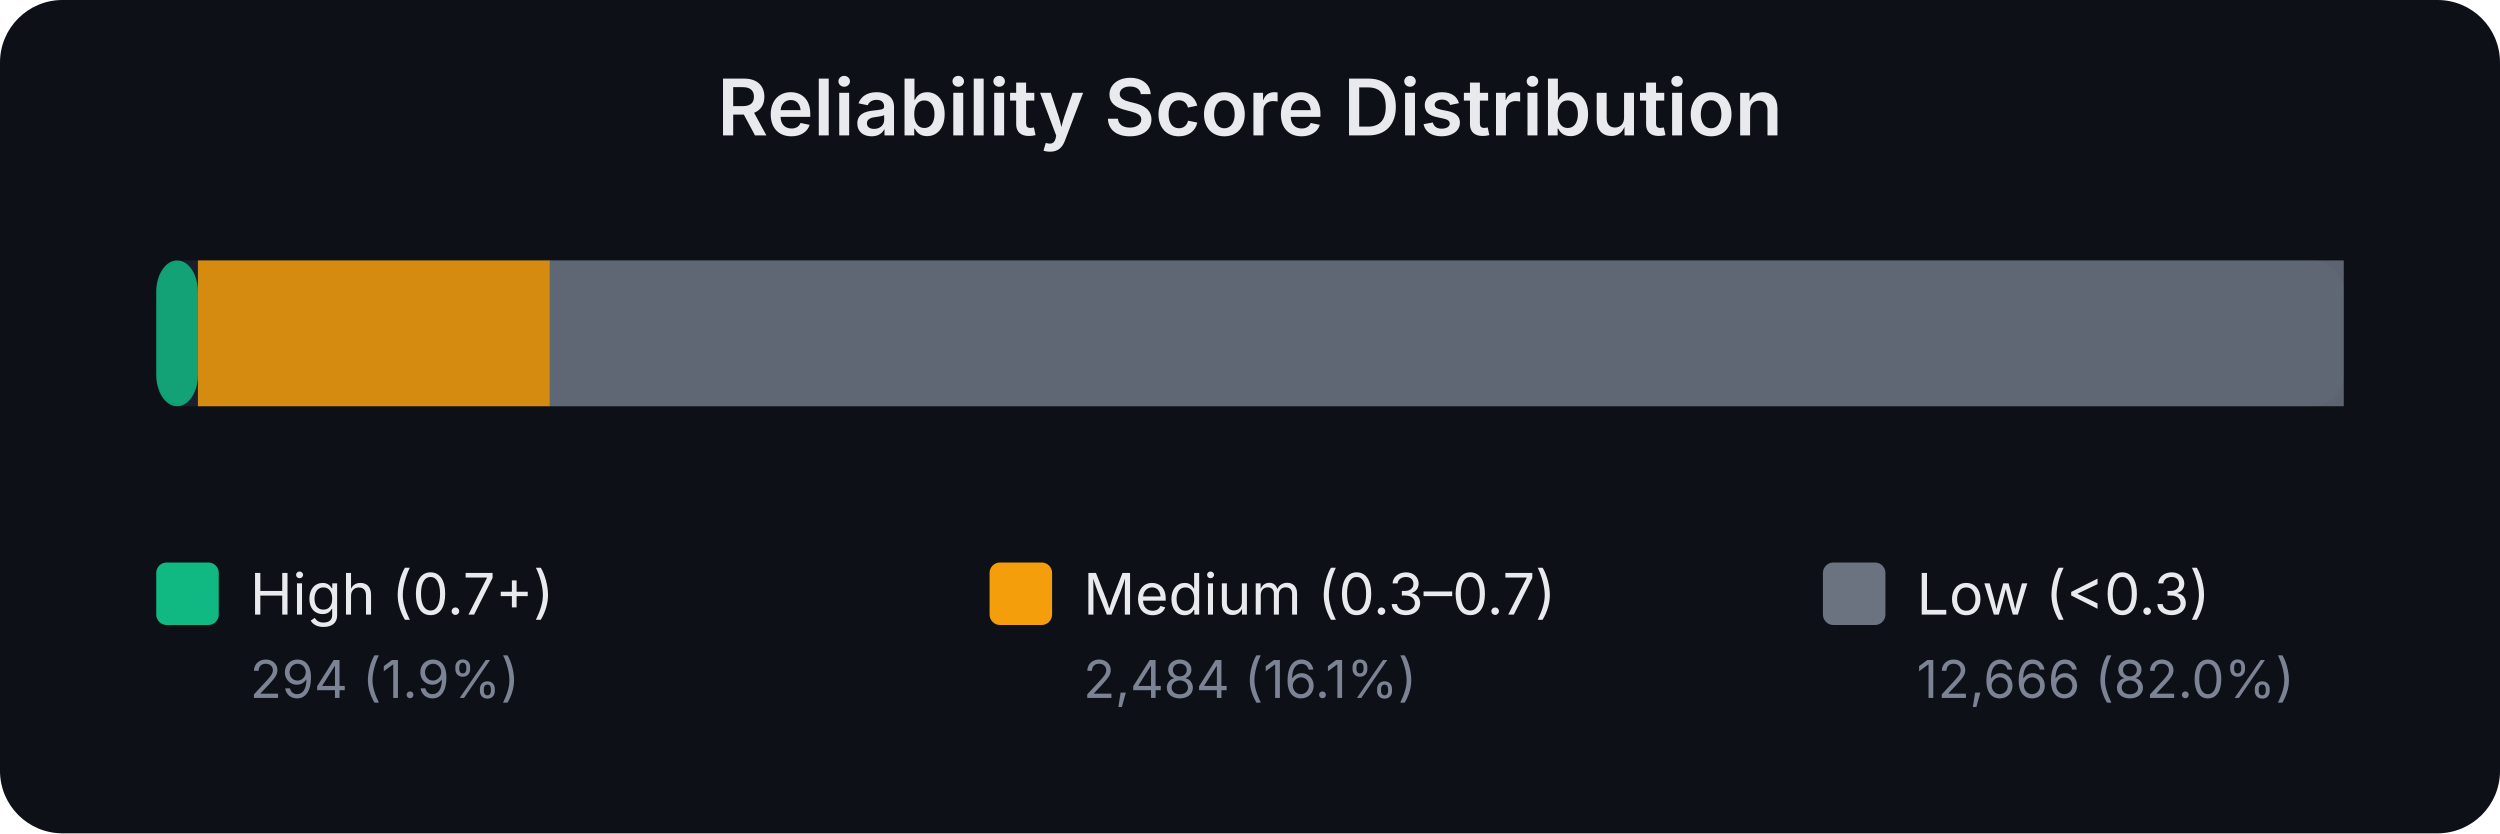
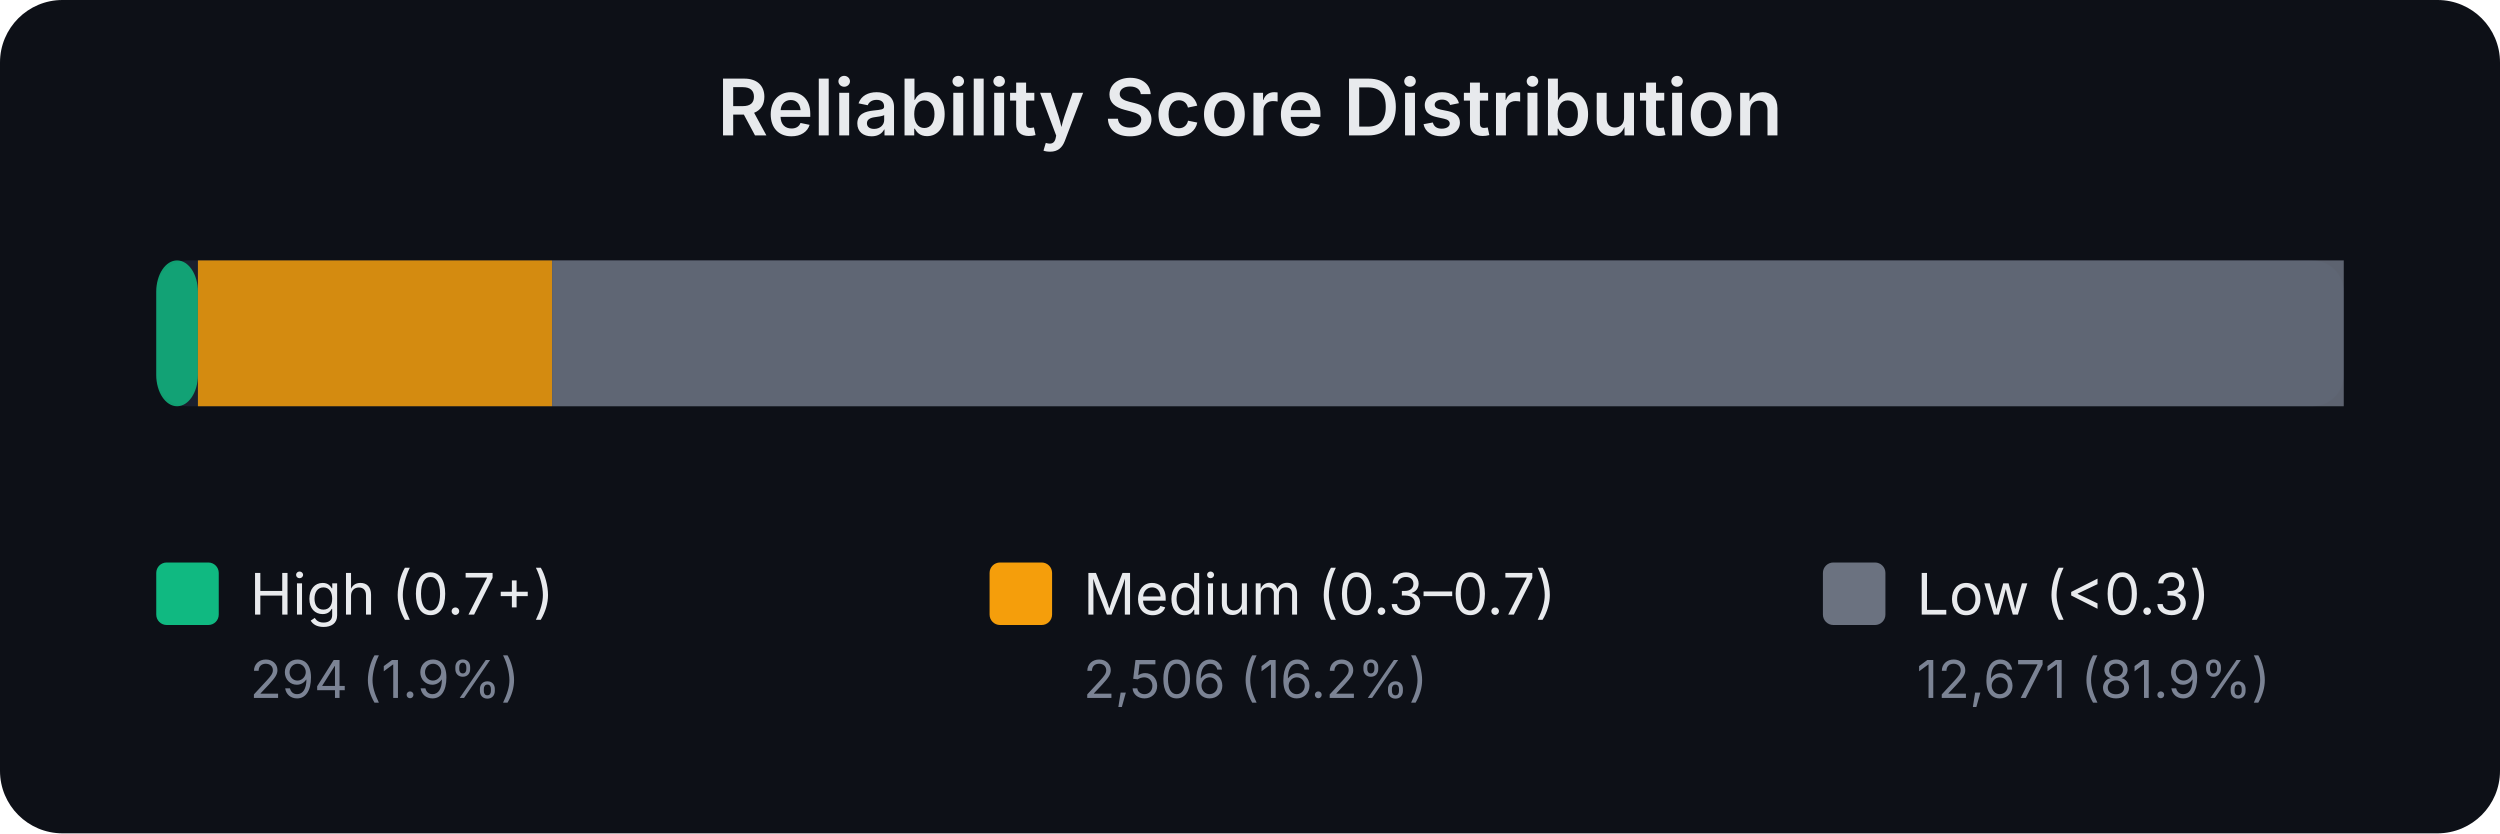
<svg xmlns="http://www.w3.org/2000/svg" width="480" height="160" viewBox="0 0 480 160" font-family="system-ui,-apple-system,sans-serif">
  <rect width="480" height="160" fill="#0d1017" rx="12" />
  <text x="240.0" y="26" text-anchor="middle" fill="#e8eaed" font-size="15" font-weight="600">Reliability Score Distribution</text>
  <rect x="30" y="50" width="420" height="28" rx="6" fill="#1a1f2e" />
  <rect x="30.0" y="50" width="8.0" height="28" rx="6" fill="#10b981" opacity="0.85" />
-   <rect x="38.0" y="50" width="67.6" height="28" rx="0" fill="#f59e0b" opacity="0.85" />
-   <rect x="105.5" y="50" width="344.5" height="28" rx="0" fill="#6b7280" opacity="0.85" />
+   <rect x="38.0" y="50" width="68.0" height="28" rx="0" fill="#f59e0b" opacity="0.85" />
+   <rect x="106.0" y="50" width="344.0" height="28" rx="0" fill="#6b7280" opacity="0.85" />
  <rect x="30" y="108" width="12" height="12" rx="2" fill="#10b981" />
  <text x="48" y="118" fill="#e8eaed" font-size="11">High (0.7+)</text>
  <text x="48" y="134" fill="#7b8394" font-size="10">294 (1.9%)</text>
  <rect x="190" y="108" width="12" height="12" rx="2" fill="#f59e0b" />
  <text x="208" y="118" fill="#e8eaed" font-size="11">Medium (0.3–0.7)</text>
-   <text x="208" y="134" fill="#7b8394" font-size="10">2,484 (16.1%)</text>
+   <text x="208" y="134" fill="#7b8394" font-size="10">2,506 (16.2%)</text>
  <rect x="350" y="108" width="12" height="12" rx="2" fill="#6b7280" />
  <text x="368" y="118" fill="#e8eaed" font-size="11">Low (&lt;0.3)</text>
-   <text x="368" y="134" fill="#7b8394" font-size="10">12,666 (82.0%)</text>
+   <text x="368" y="134" fill="#7b8394" font-size="10">12,671 (81.9%)</text>
</svg>
